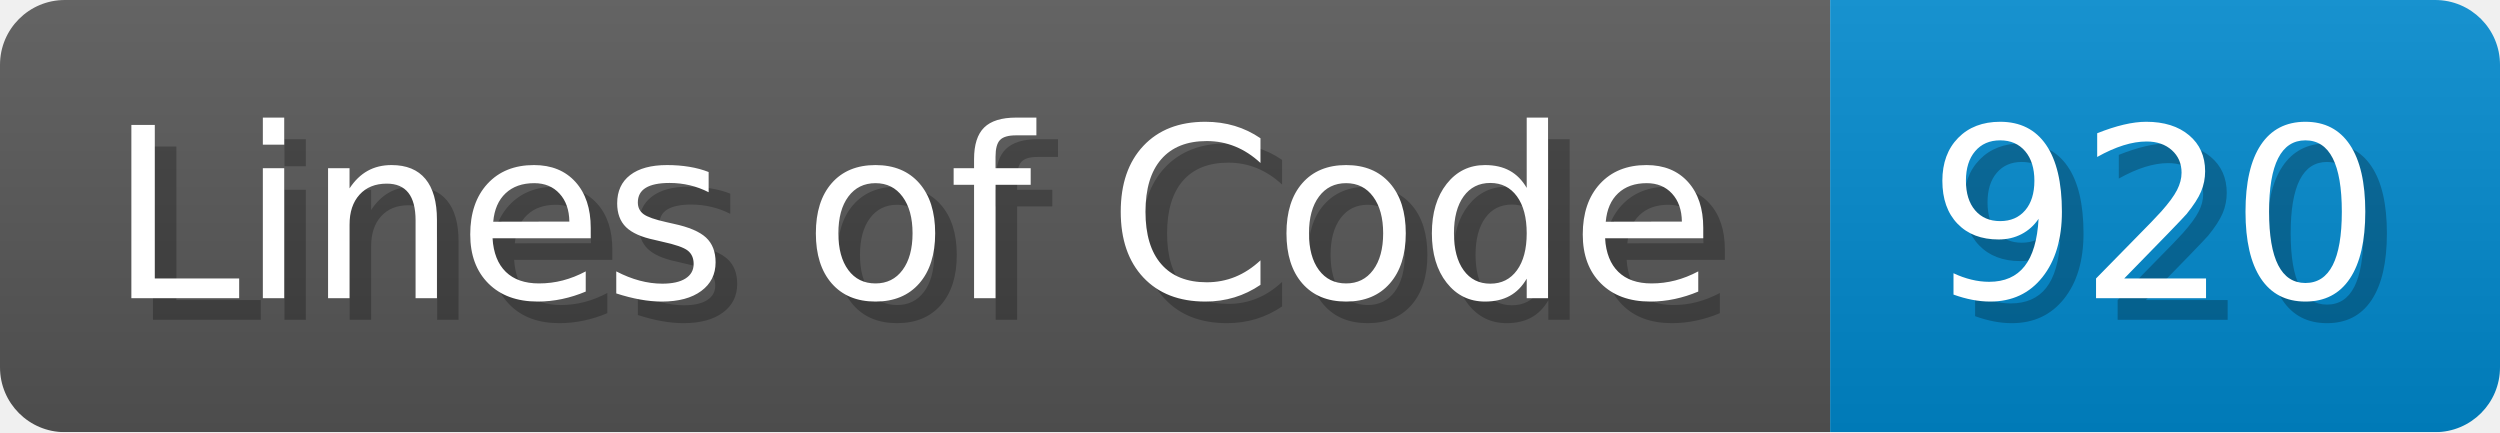
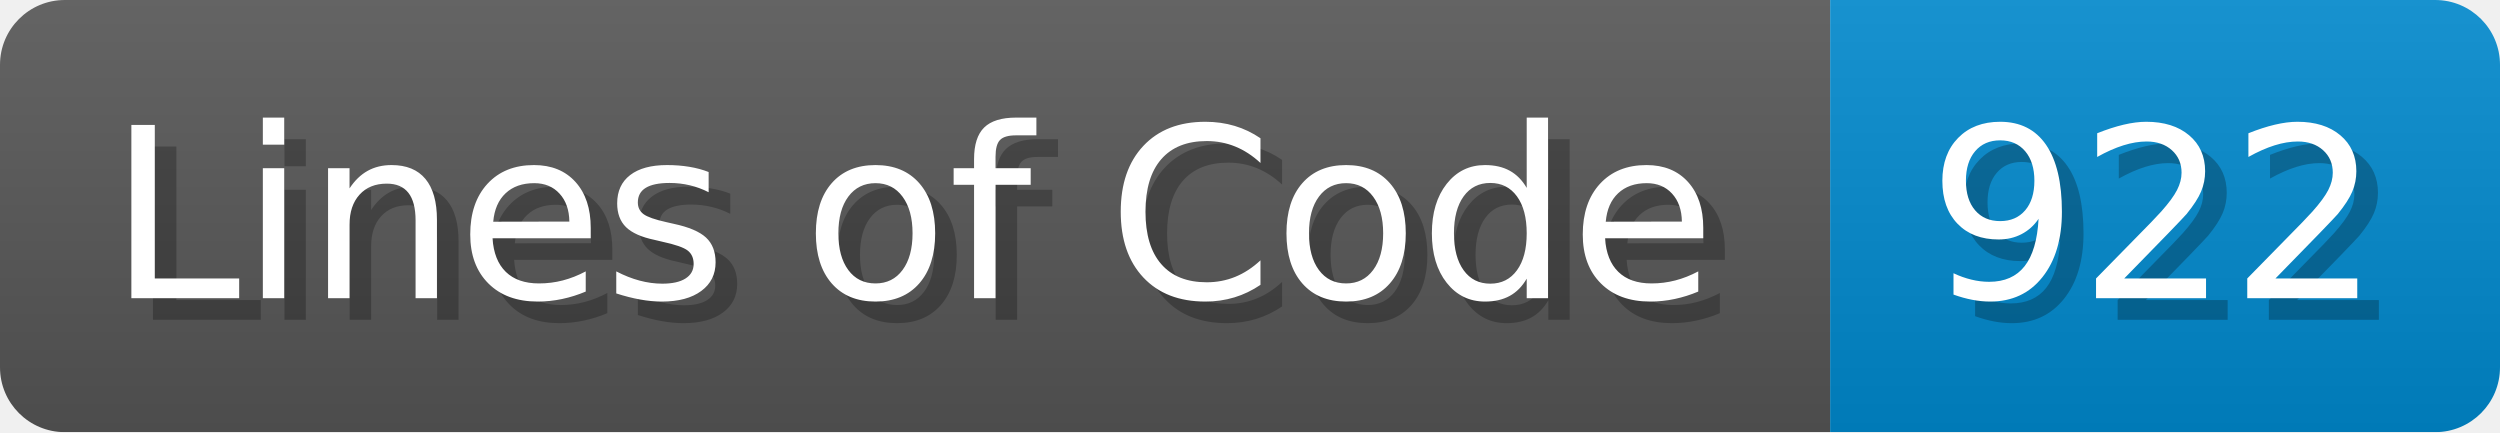
<svg xmlns="http://www.w3.org/2000/svg" width="115.7" height="20" viewBox="0 0 1157 200">
  <linearGradient id="a" x2="0" y2="100%">
    <stop offset="0" stop-opacity=".1" stop-color="#EEE" />
    <stop offset="1" stop-opacity=".1" />
  </linearGradient>
  <mask id="m">
    <rect width="1157" height="200" rx="30" fill="#FFF" />
  </mask>
  <g mask="url(#m)">
    <rect width="847" height="200" fill="#555" />
    <rect width="310" height="200" fill="#08C" x="847" />
    <rect width="1157" height="200" fill="url(#a)" />
  </g>
  <g fill="#fff" text-anchor="start" font-family="Verdana,DejaVu Sans,sans-serif" font-size="110">
    <text x="60" y="148" textLength="747" fill="#000" opacity="0.25">Lines of Code</text>
    <text x="50" y="138" textLength="747">Lines of Code</text>
-     <text x="902" y="148" textLength="210" fill="#000" opacity="0.25">920</text>
-     <text x="892" y="138" textLength="210">920</text>
+     <text x="902" y="148" textLength="210" fill="#000" opacity="0.25">922</text>
+     <text x="892" y="138" textLength="210">922</text>
  </g>
</svg>
